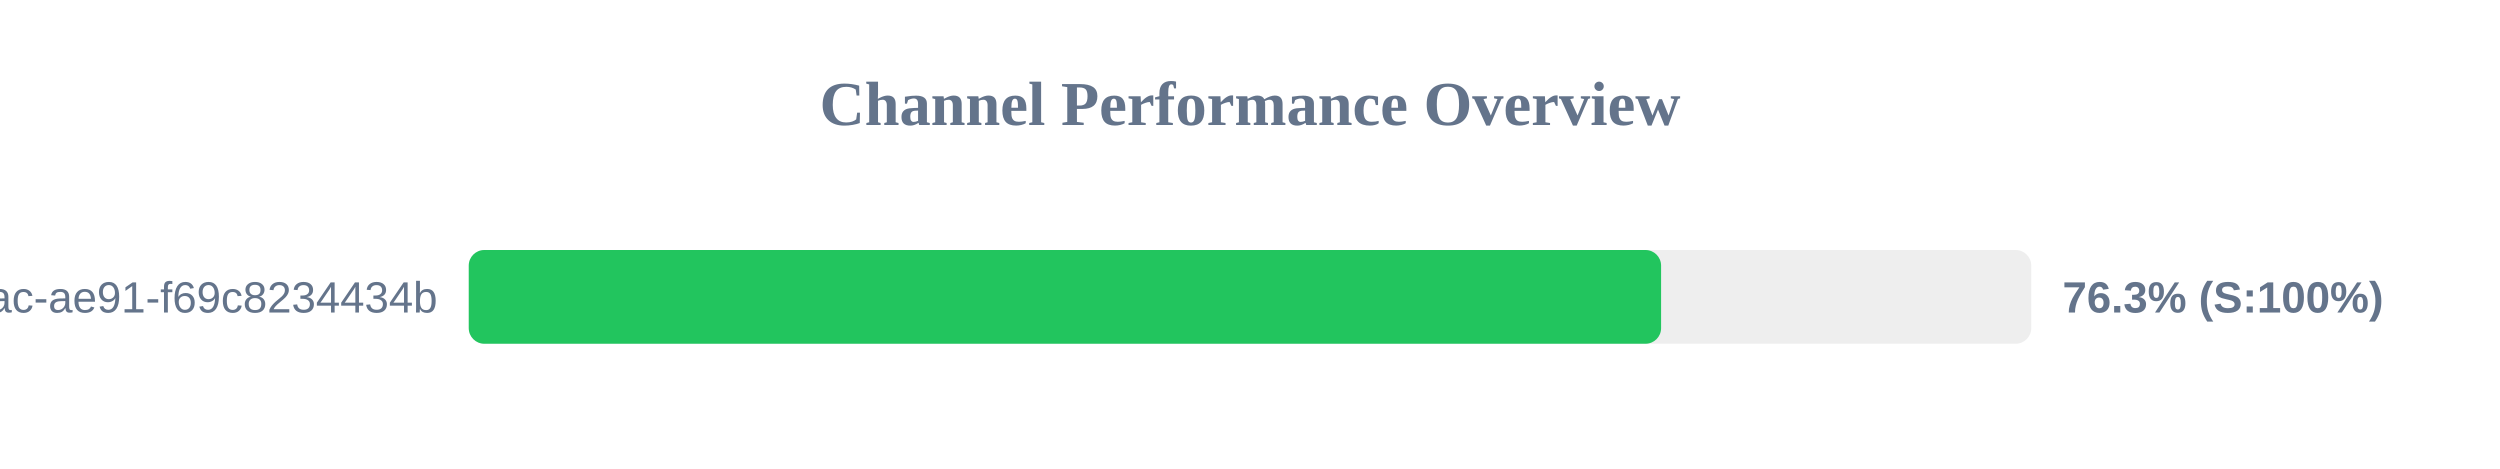
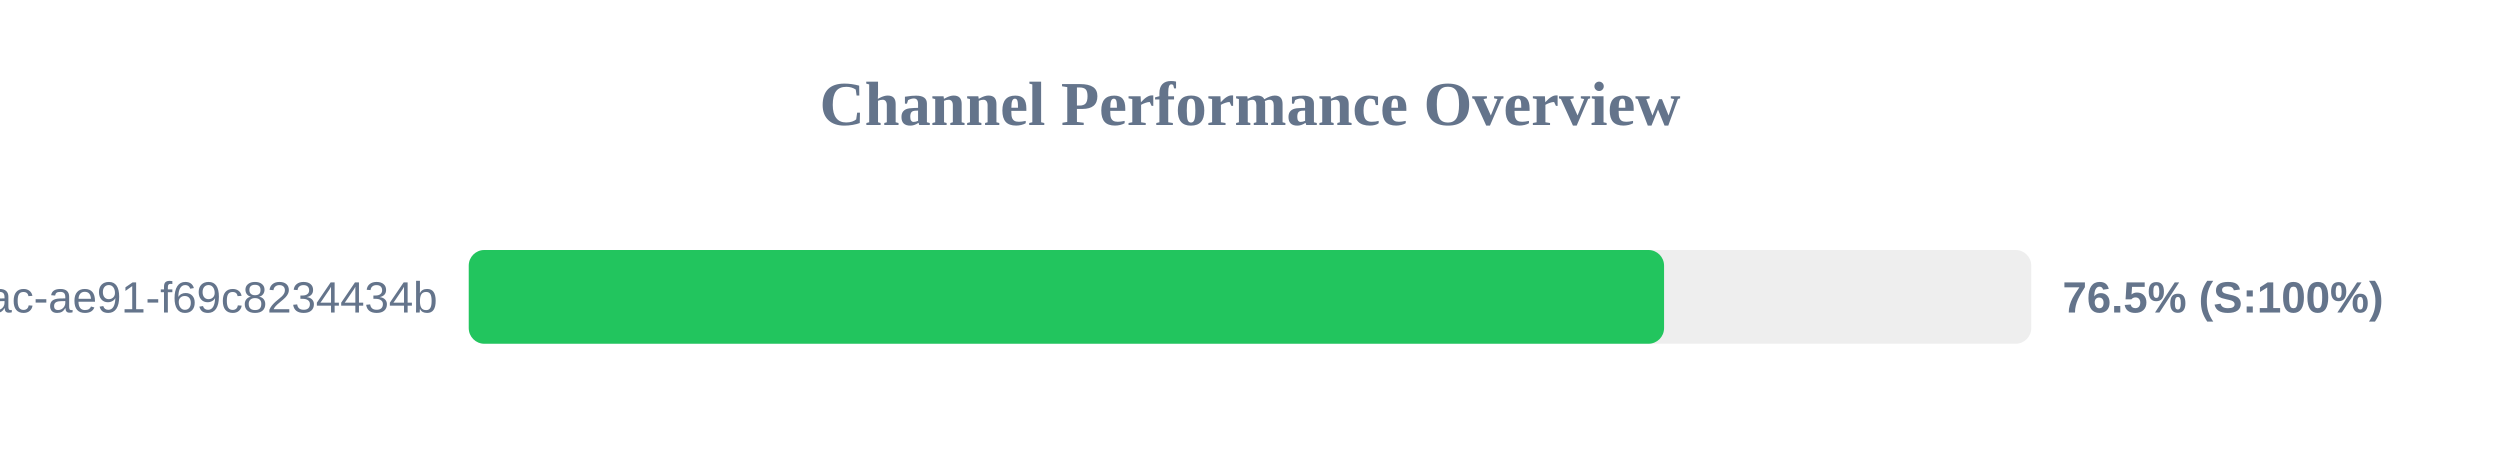
<svg xmlns="http://www.w3.org/2000/svg" width="800" height="150" version="1.1">
  <style>
        .row { font: 14px Arial; fill: #64748b; }
        .score { font: bold 14px Arial; fill: #64748b; }
    </style>
  <text x="400" y="40" text-anchor="middle" font-size="20px" font-weight="bold" fill="#64748b">Channel Performance Overview</text>
  <rect x="150" y="80" width="500" height="30" fill="#eee" rx="5" />
-   <rect x="150" y="80" width="381.55" height="30" fill="#22c55e" rx="5" />
+   <rect x="150" y="80" width="382.5" height="30" fill="#22c55e" rx="5" />
  <text x="140" y="100" text-anchor="end" class="row">?uuid=942b9cb8-92fa-46ac-ae91-f69c8234434b</text>
-   <text x="660" y="100" text-anchor="start" class="score">76.3% (S:100%)</text>
+   <text x="660" y="100" text-anchor="start" class="score">76.5% (S:100%)</text>
</svg>
